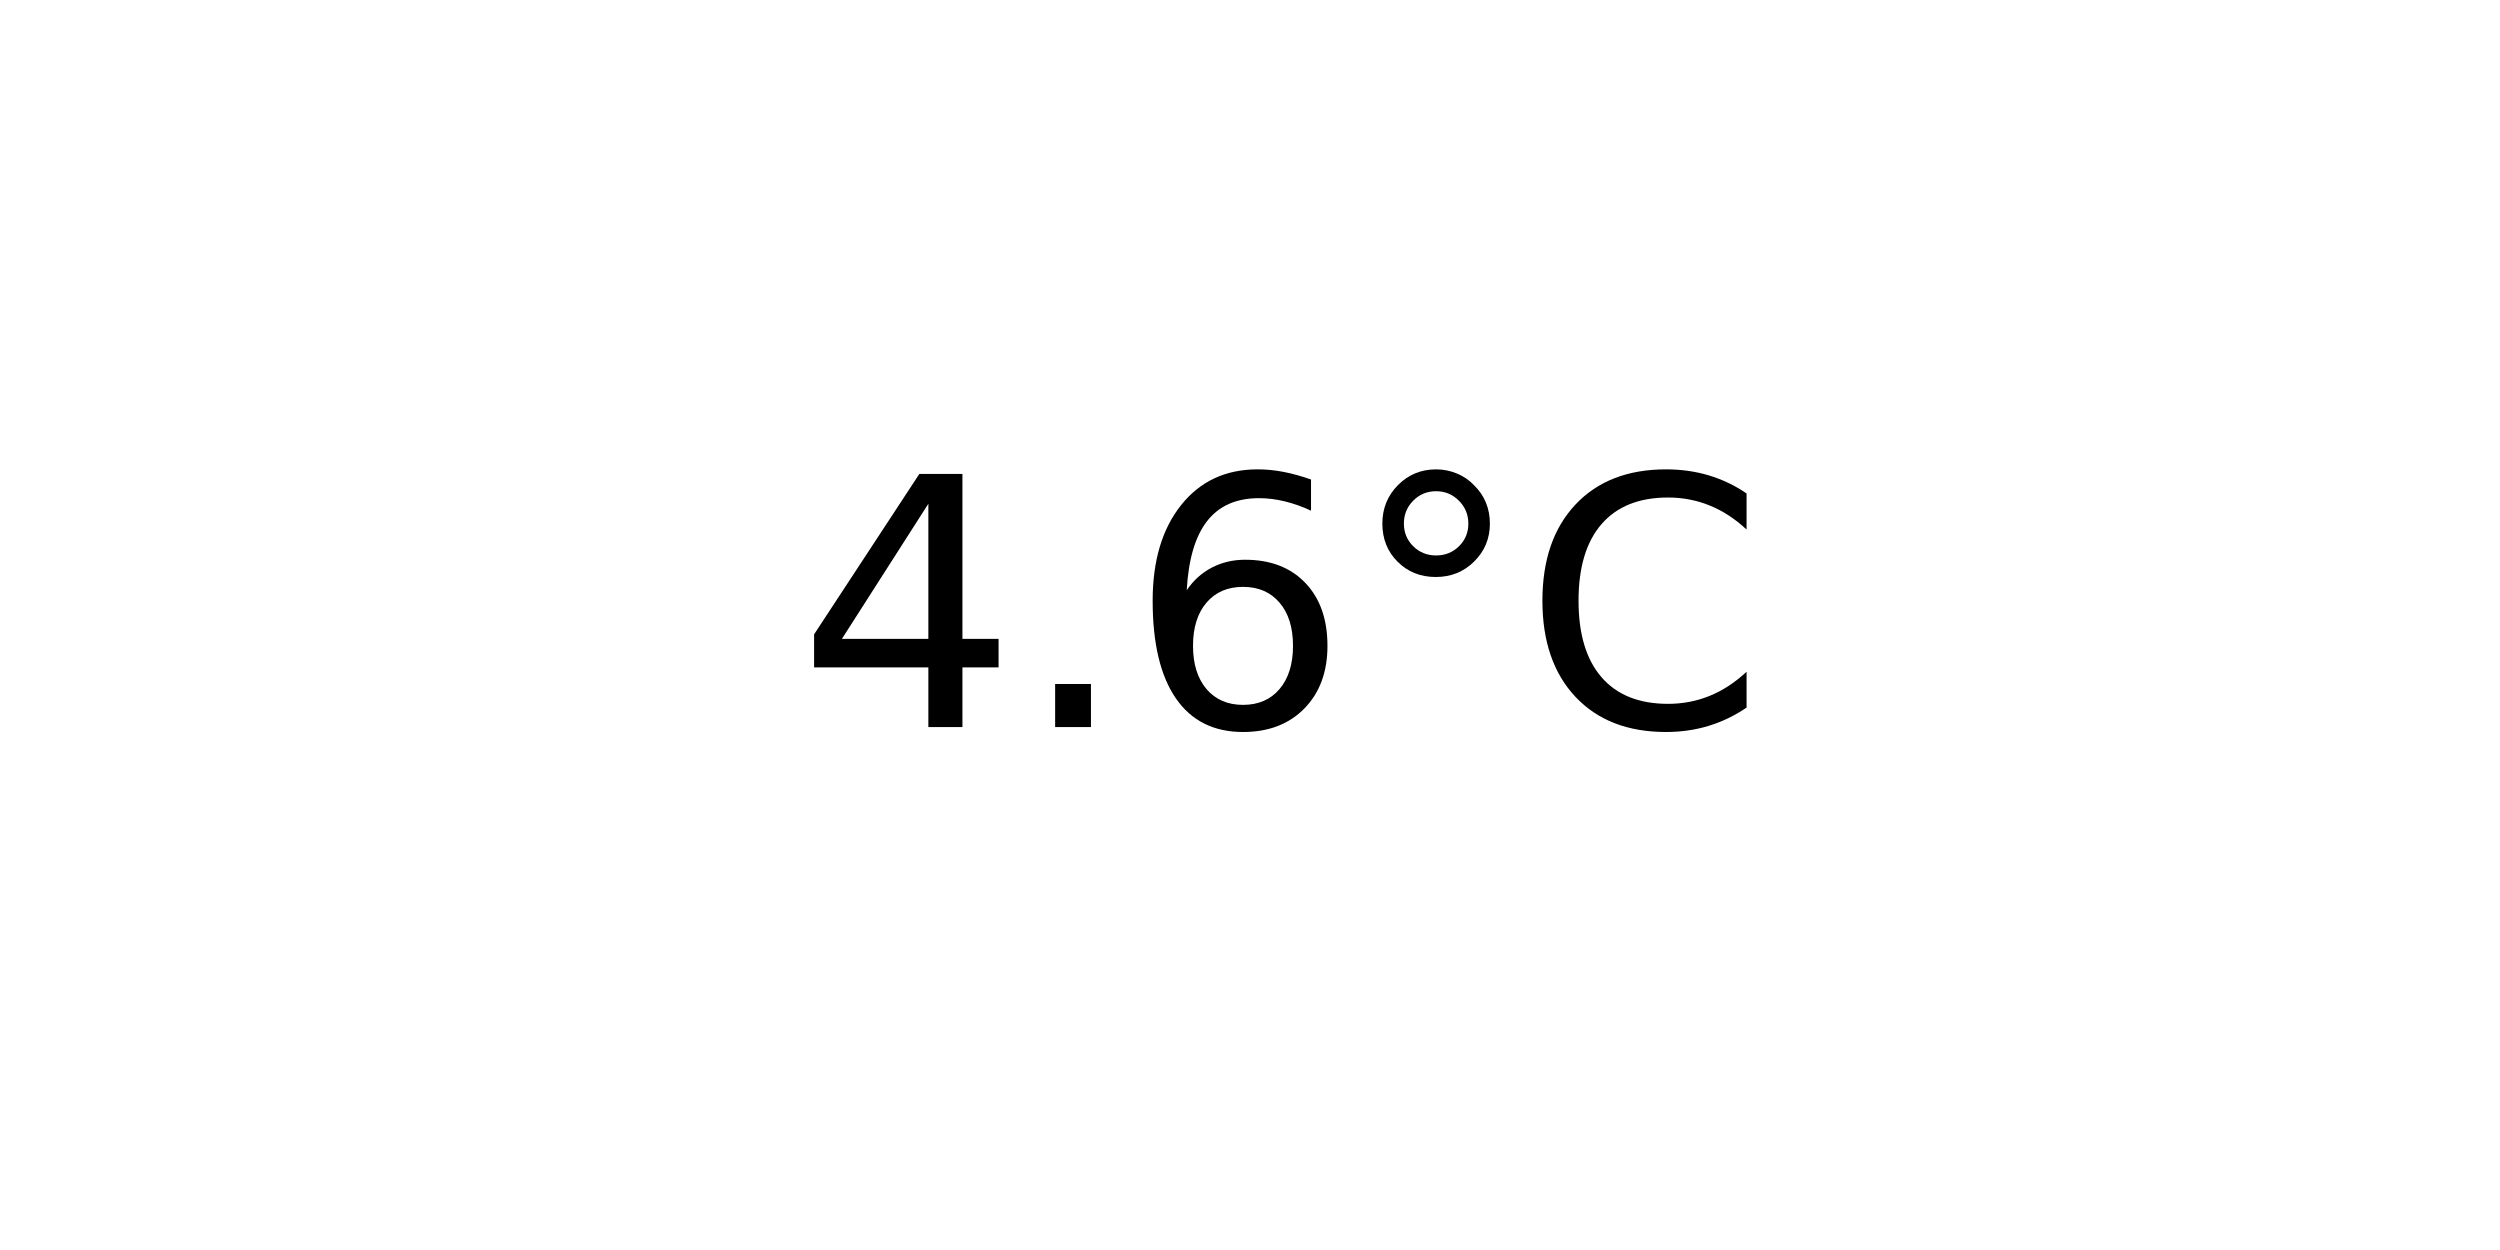
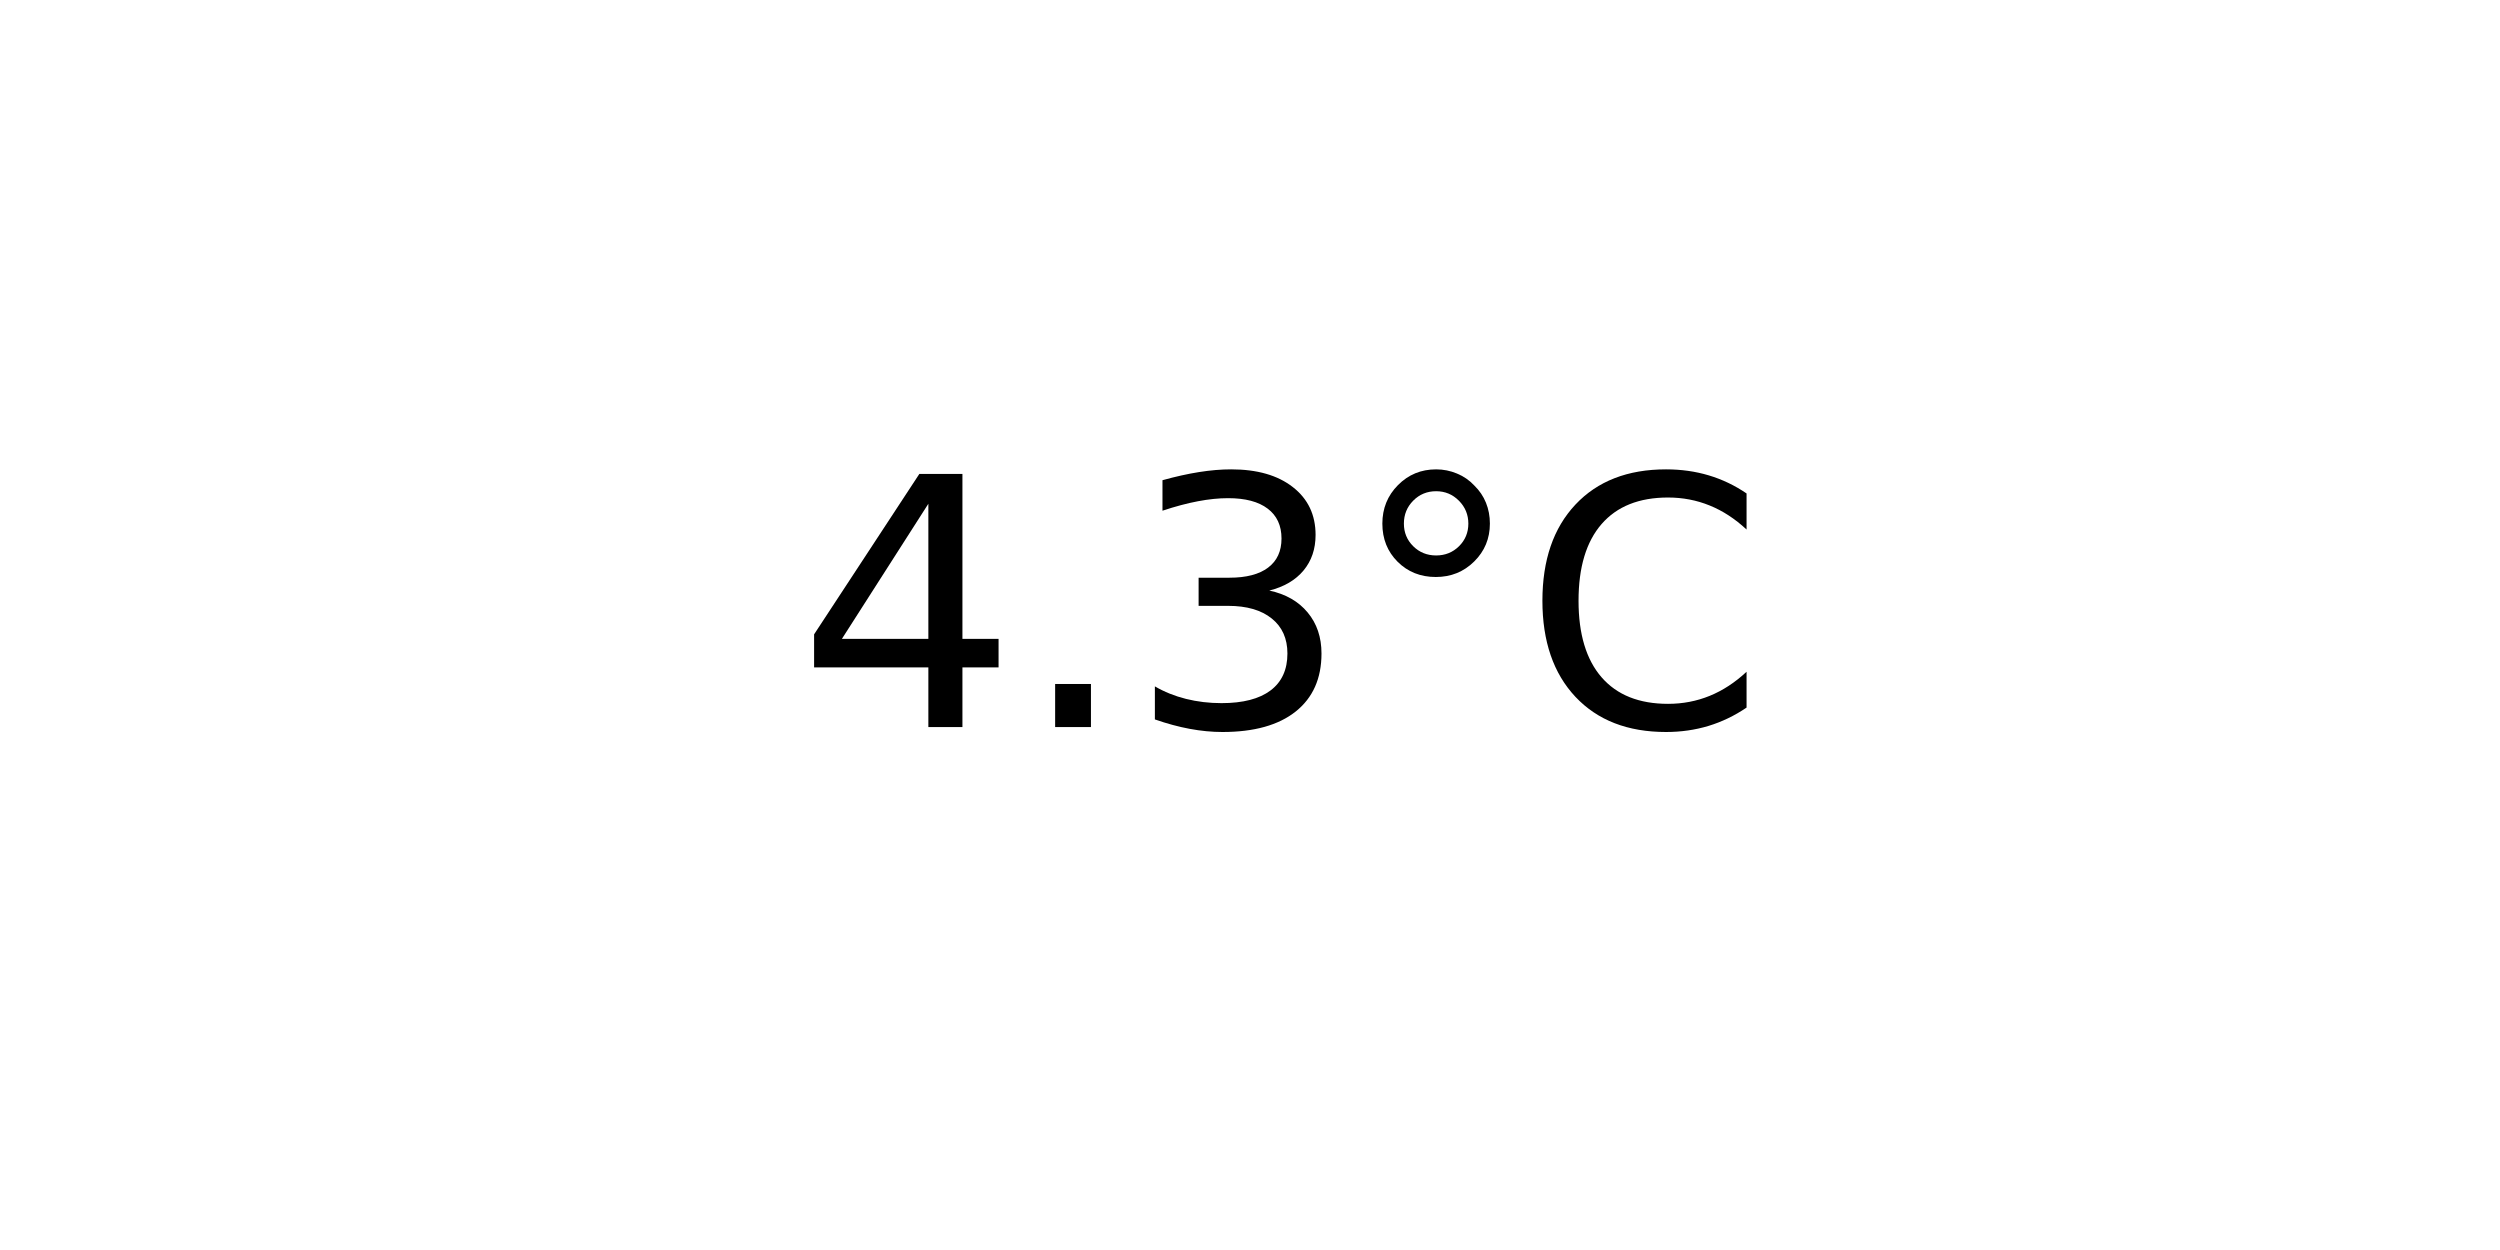
<svg xmlns="http://www.w3.org/2000/svg" xmlns:xlink="http://www.w3.org/1999/xlink" width="72pt" height="36pt" viewBox="0 0 72 36" version="1.1">
  <defs>
    <style type="text/css">*{stroke-linejoin: round; stroke-linecap: butt}</style>
  </defs>
  <g id="figure_1">
    <g id="axes_1">
      <g id="text_1">
        <g transform="translate(22.95703 20.93937) scale(0.1 -0.1)">
          <defs>
            <path id="DejaVuSans-34" d="M 2419 4116  L 825 1625  L 2419 1625  L 2419 4116  z M 2253 4666  L 3047 4666  L 3047 1625  L 3713 1625  L 3713 1100  L 3047 1100  L 3047 0  L 2419 0  L 2419 1100  L 313 1100  L 313 1709  L 2253 4666  z " transform="scale(0.015625)" />
            <path id="DejaVuSans-2e" d="M 684 794  L 1344 794  L 1344 0  L 684 0  L 684 794  z " transform="scale(0.015625)" />
-             <path id="DejaVuSans-36" d="M 2113 2584  Q 1688 2584 1439 2293  Q 1191 2003 1191 1497  Q 1191 994 1439 701  Q 1688 409 2113 409  Q 2538 409 2786 701  Q 3034 994 3034 1497  Q 3034 2003 2786 2293  Q 2538 2584 2113 2584  z M 3366 4563  L 3366 3988  Q 3128 4100 2886 4159  Q 2644 4219 2406 4219  Q 1781 4219 1451 3797  Q 1122 3375 1075 2522  Q 1259 2794 1537 2939  Q 1816 3084 2150 3084  Q 2853 3084 3261 2657  Q 3669 2231 3669 1497  Q 3669 778 3244 343  Q 2819 -91 2113 -91  Q 1303 -91 875 529  Q 447 1150 447 2328  Q 447 3434 972 4092  Q 1497 4750 2381 4750  Q 2619 4750 2861 4703  Q 3103 4656 3366 4563  z " transform="scale(0.015625)" />
+             <path id="DejaVuSans-33" d="M 2597 2516  Q 3050 2419 3304 2112  Q 3559 1806 3559 1356  Q 3559 666 3084 287  Q 2609 -91 1734 -91  Q 1441 -91 1130 -33  Q 819 25 488 141  L 488 750  Q 750 597 1062 519  Q 1375 441 1716 441  Q 2309 441 2620 675  Q 2931 909 2931 1356  Q 2931 1769 2642 2001  Q 2353 2234 1838 2234  L 1294 2234  L 1294 2753  L 1863 2753  Q 2328 2753 2575 2939  Q 2822 3125 2822 3475  Q 2822 3834 2567 4026  Q 2313 4219 1838 4219  Q 1578 4219 1281 4162  Q 984 4106 628 3988  L 628 4550  Q 988 4650 1302 4700  Q 1616 4750 1894 4750  Q 2613 4750 3031 4423  Q 3450 4097 3450 3541  Q 3450 3153 3228 2886  Q 3006 2619 2597 2516  z " transform="scale(0.015625)" />
            <path id="DejaVuSans-b0" d="M 1600 4347  Q 1350 4347 1178 4173  Q 1006 4000 1006 3750  Q 1006 3503 1178 3333  Q 1350 3163 1600 3163  Q 1850 3163 2022 3333  Q 2194 3503 2194 3750  Q 2194 3997 2020 4172  Q 1847 4347 1600 4347  z M 1600 4750  Q 1800 4750 1984 4673  Q 2169 4597 2303 4453  Q 2447 4313 2519 4134  Q 2591 3956 2591 3750  Q 2591 3338 2302 3052  Q 2013 2766 1594 2766  Q 1172 2766 890 3047  Q 609 3328 609 3750  Q 609 4169 896 4459  Q 1184 4750 1600 4750  z " transform="scale(0.015625)" />
            <path id="DejaVuSans-43" d="M 4122 4306  L 4122 3641  Q 3803 3938 3442 4084  Q 3081 4231 2675 4231  Q 1875 4231 1450 3742  Q 1025 3253 1025 2328  Q 1025 1406 1450 917  Q 1875 428 2675 428  Q 3081 428 3442 575  Q 3803 722 4122 1019  L 4122 359  Q 3791 134 3420 21  Q 3050 -91 2638 -91  Q 1578 -91 968 557  Q 359 1206 359 2328  Q 359 3453 968 4101  Q 1578 4750 2638 4750  Q 3056 4750 3426 4639  Q 3797 4528 4122 4306  z " transform="scale(0.015625)" />
          </defs>
          <use xlink:href="#DejaVuSans-34" />
          <use xlink:href="#DejaVuSans-2e" x="63.623" />
-           <use xlink:href="#DejaVuSans-36" x="95.41" />
+           <use xlink:href="#DejaVuSans-33" x="95.41" />
          <use xlink:href="#DejaVuSans-b0" x="159.033" />
          <use xlink:href="#DejaVuSans-43" x="209.033" />
        </g>
      </g>
    </g>
  </g>
</svg>
